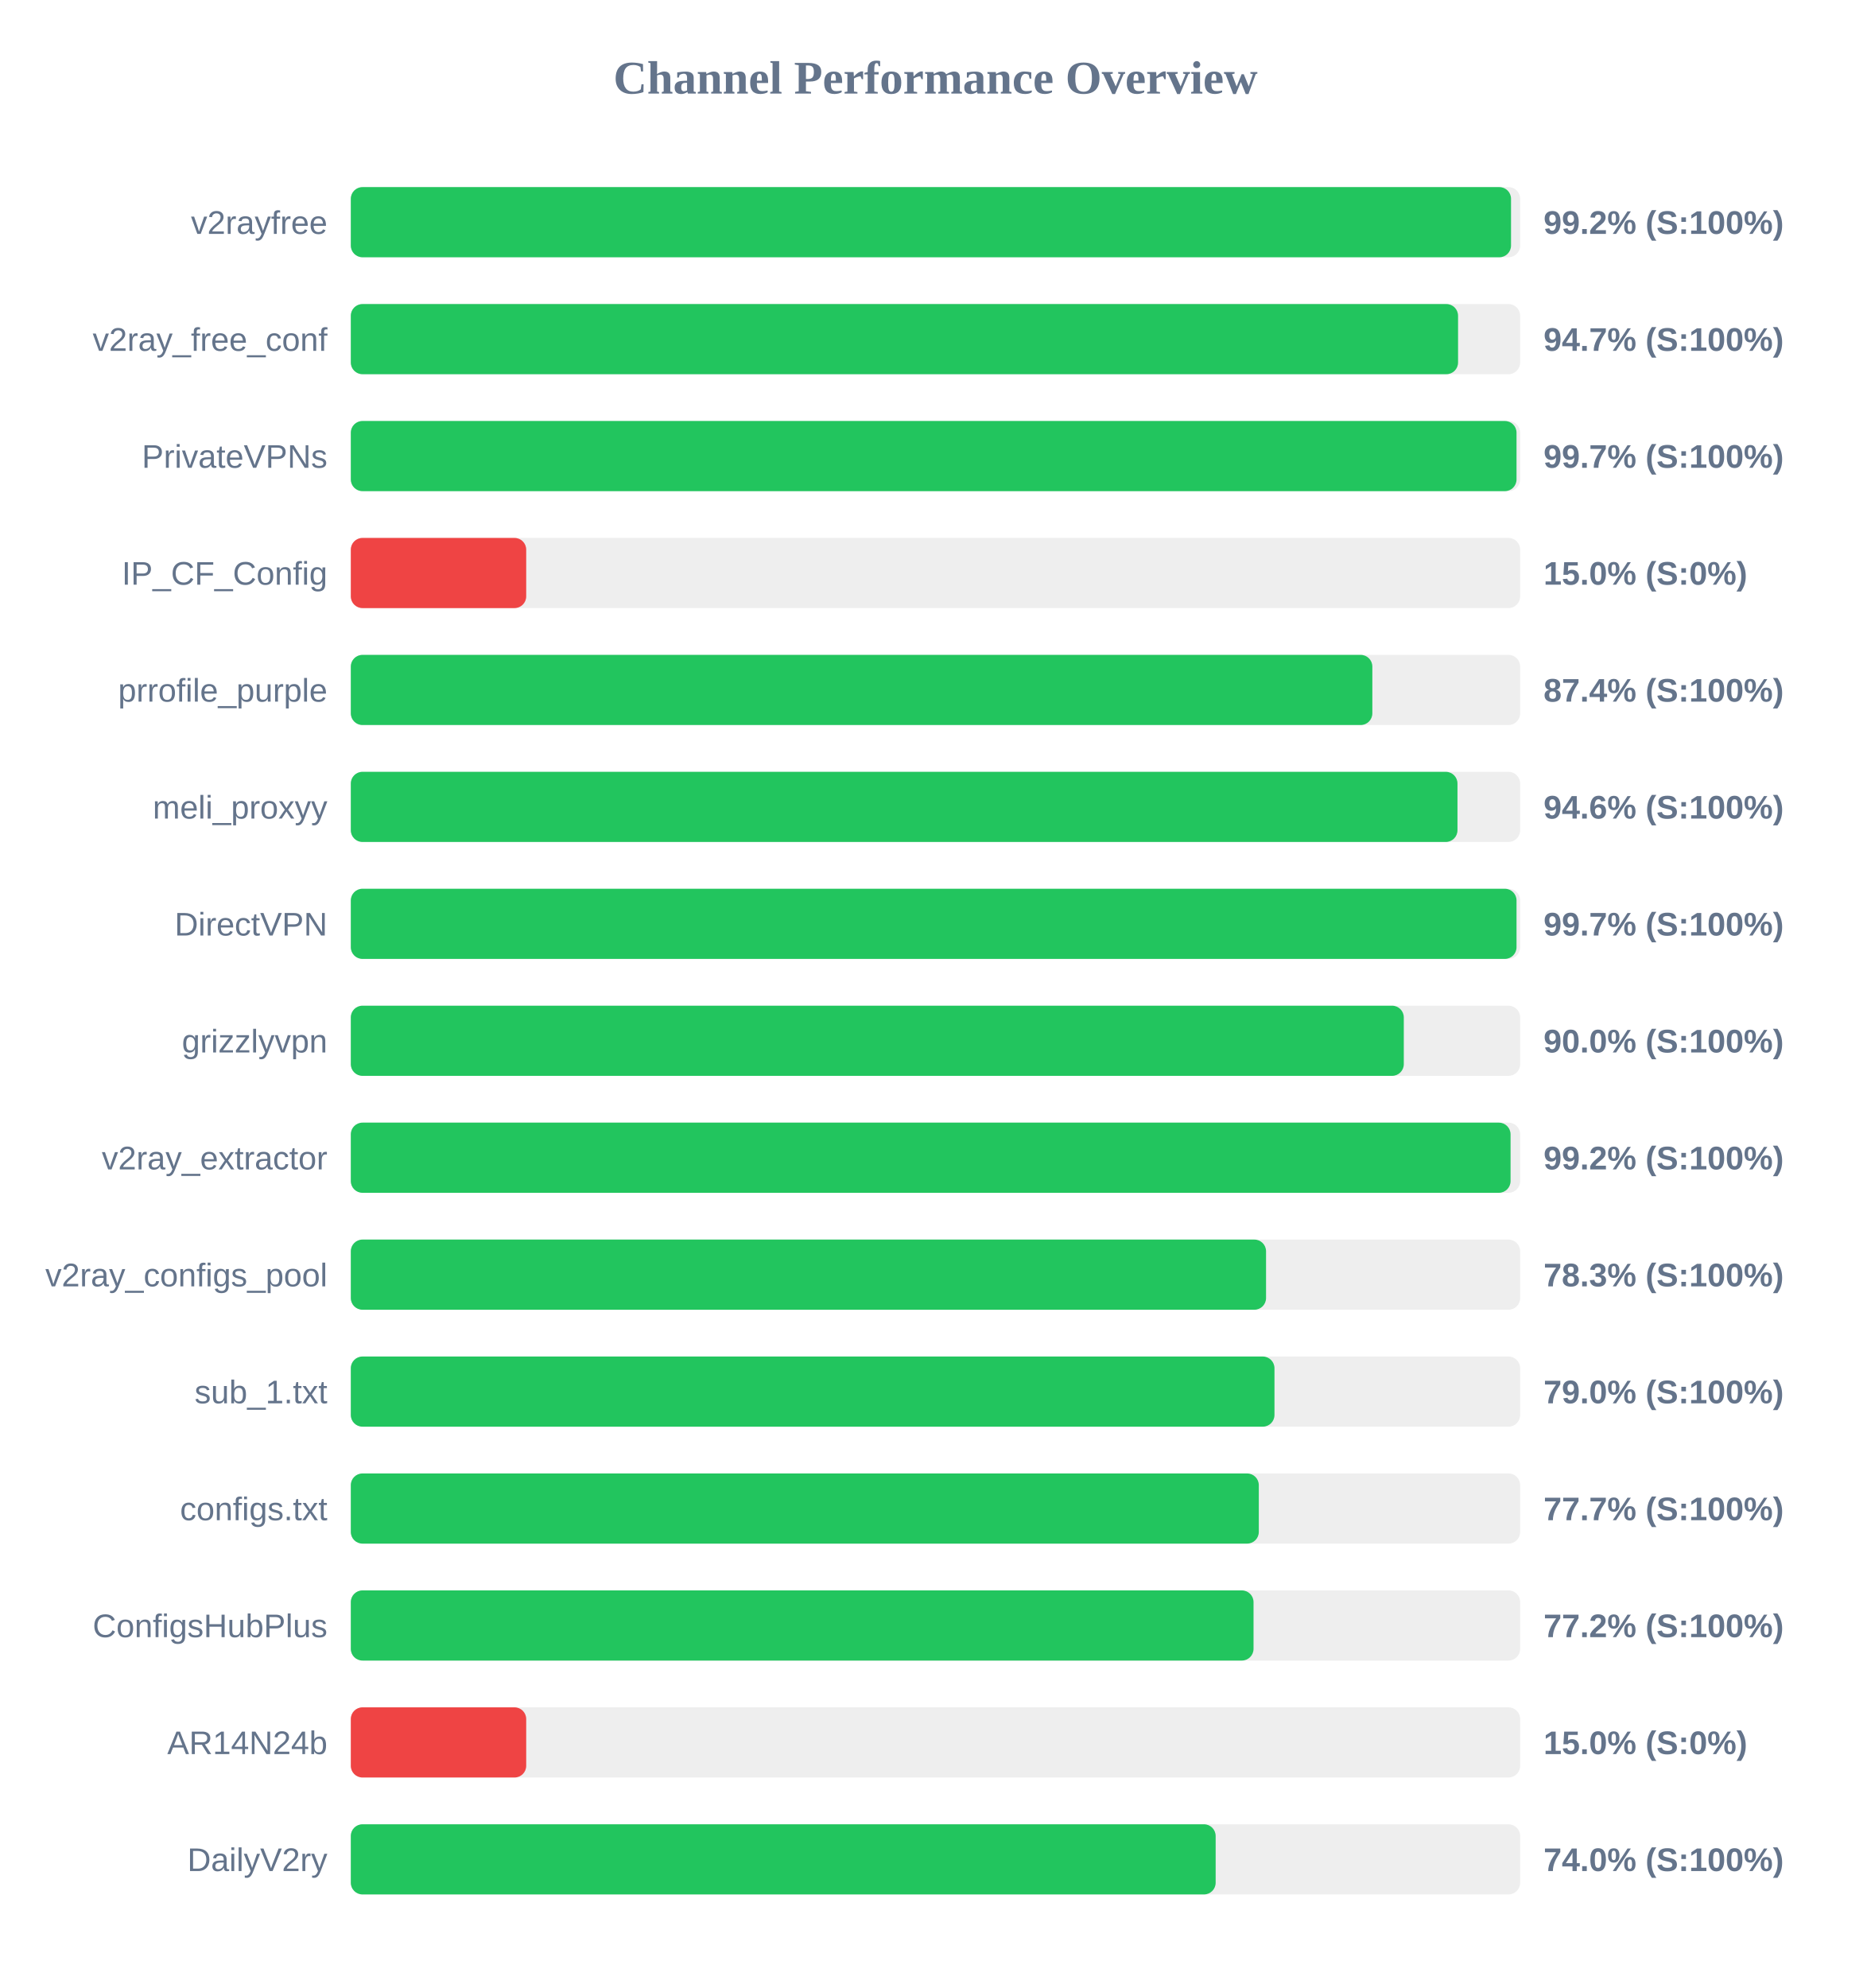
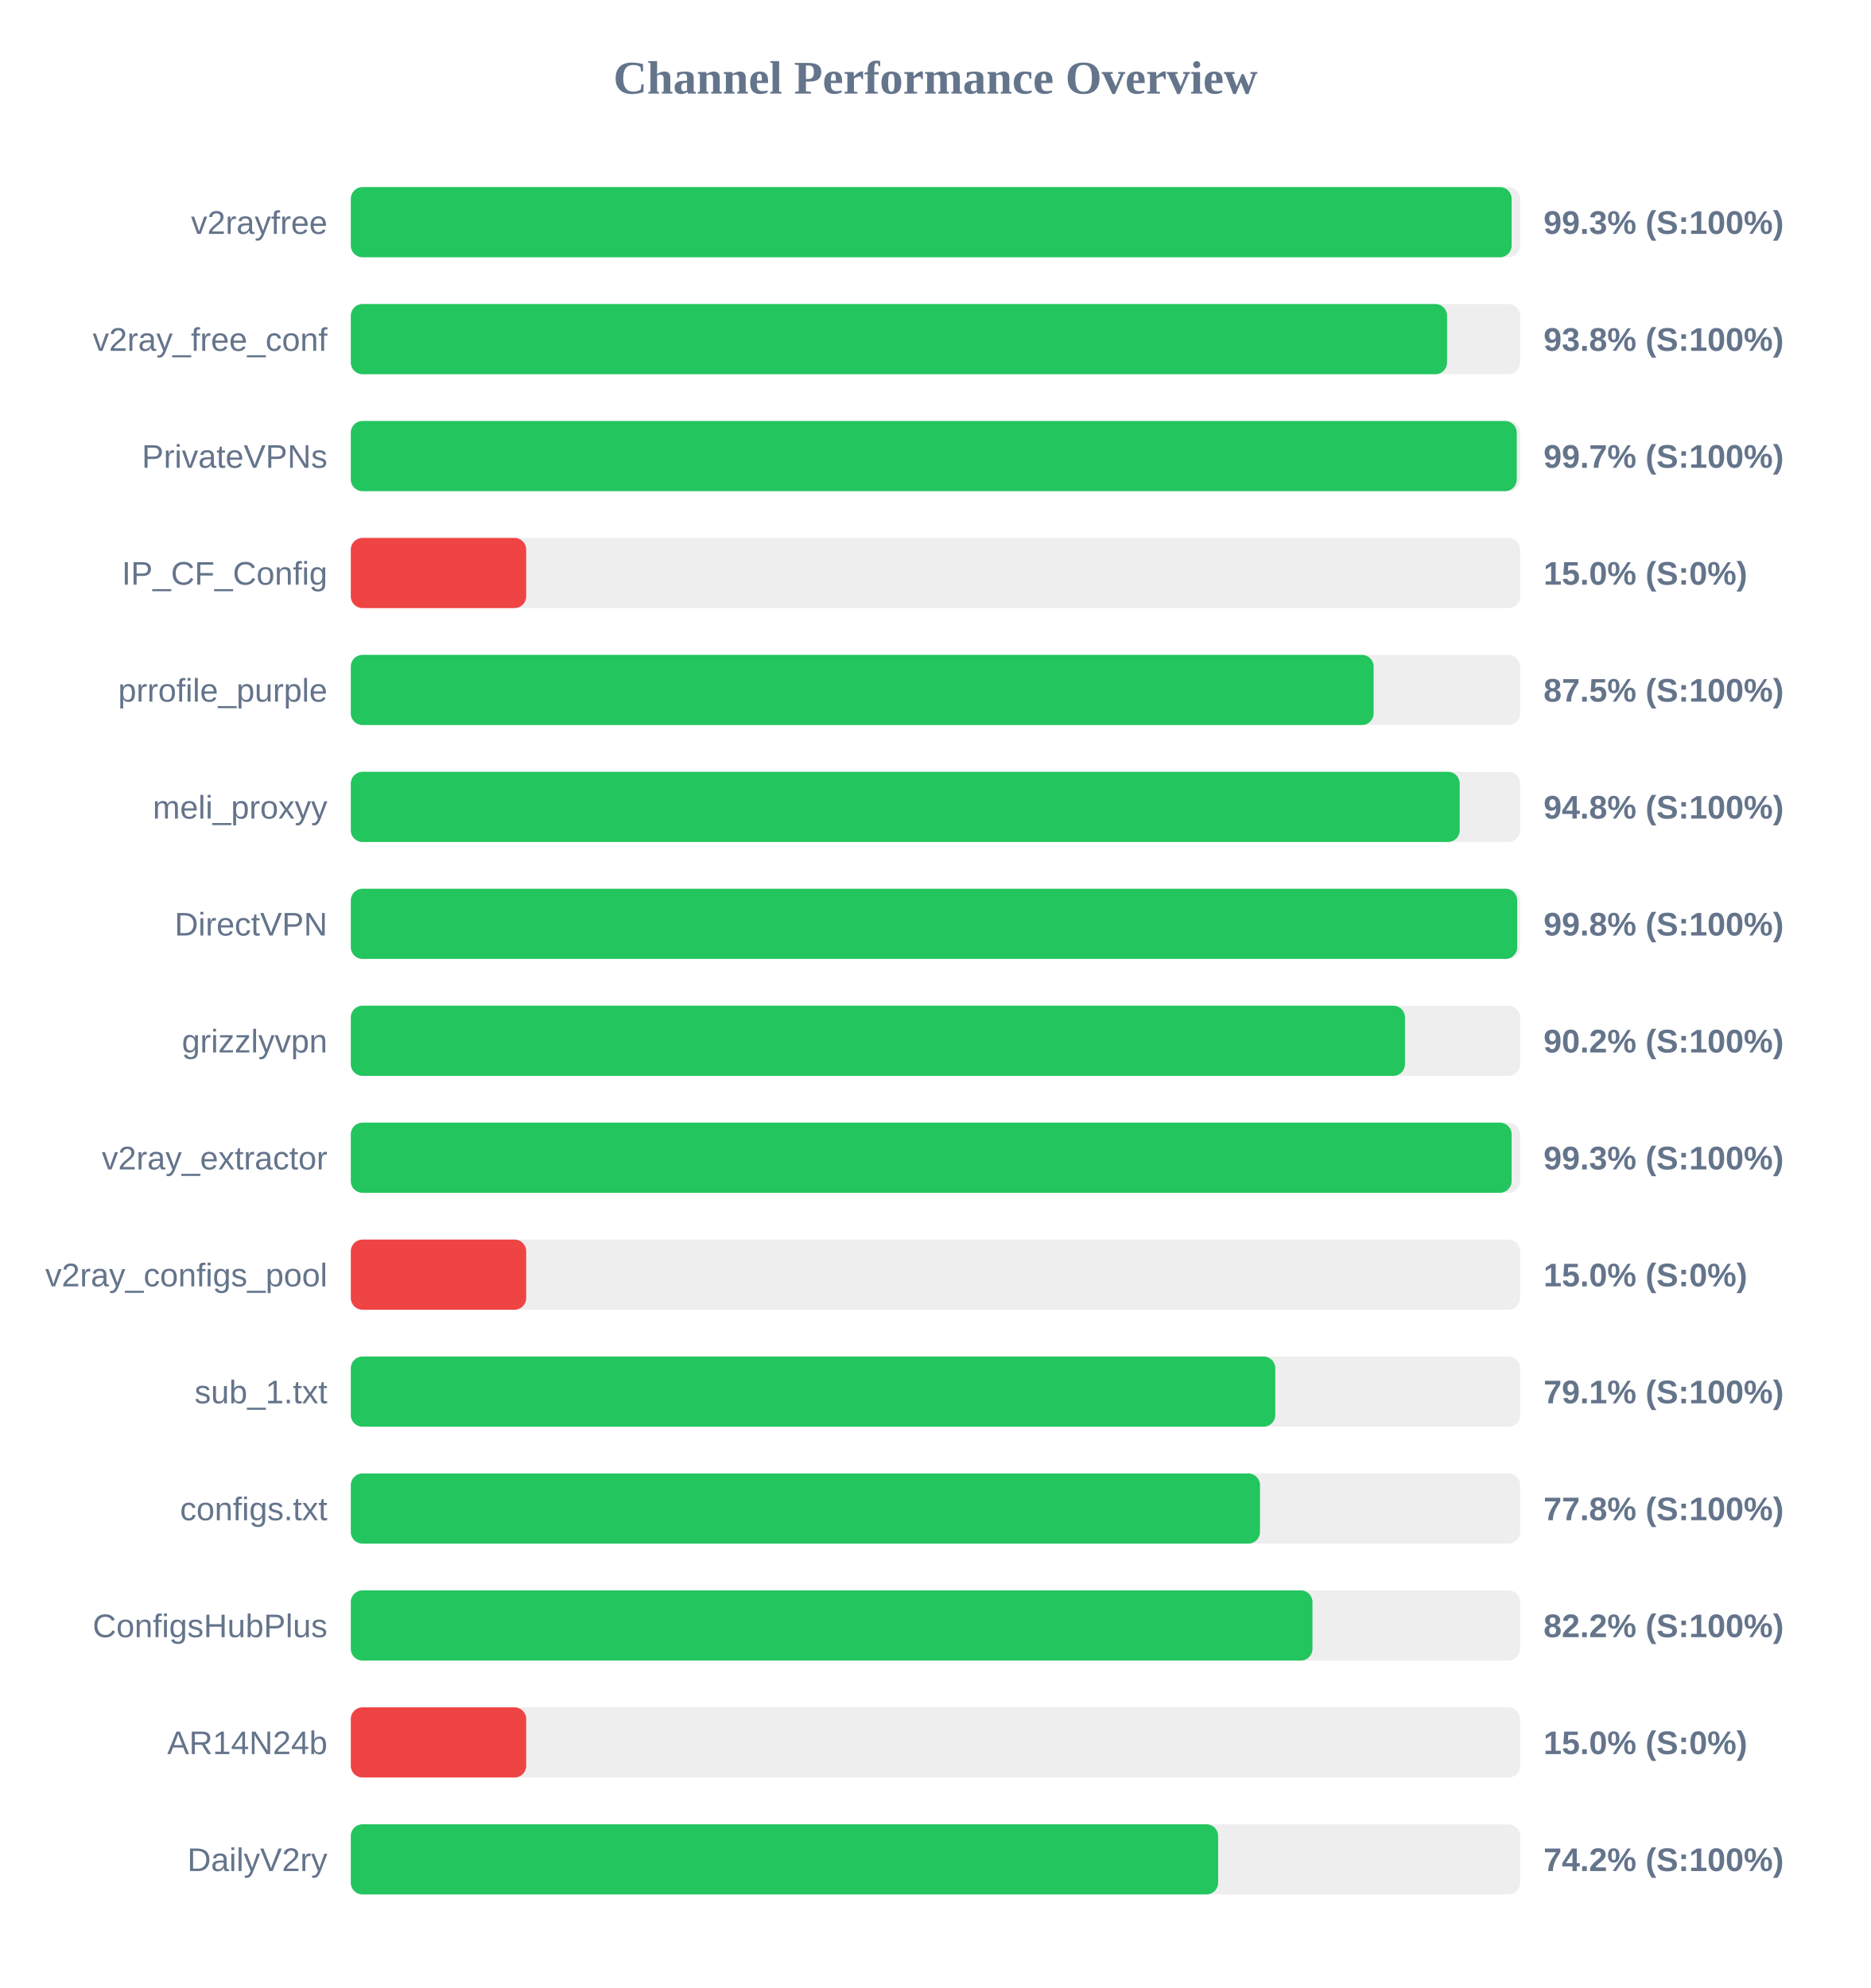
<svg xmlns="http://www.w3.org/2000/svg" width="800" height="850" version="1.1">
  <style>
        .row { font: 14px Arial; fill: #64748b; }
        .score { font: bold 14px Arial; fill: #64748b; }
    </style>
  <text x="400" y="40" text-anchor="middle" font-size="20px" font-weight="bold" fill="#64748b">Channel Performance Overview</text>
  <rect x="150" y="80" width="500" height="30" fill="#eee" rx="5" />
-   <rect x="150" y="80" width="496.1" height="30" fill="#22c55e" rx="5" />
+   <rect x="150" y="80" width="496.35" height="30" fill="#22c55e" rx="5" />
  <text x="140" y="100" text-anchor="end" class="row">v2rayfree</text>
-   <text x="660" y="100" text-anchor="start" class="score">99.2% (S:100%)</text>
+   <text x="660" y="100" text-anchor="start" class="score">99.3% (S:100%)</text>
  <rect x="150" y="130" width="500" height="30" fill="#eee" rx="5" />
-   <rect x="150" y="130" width="473.45" height="30" fill="#22c55e" rx="5" />
+   <rect x="150" y="130" width="468.75" height="30" fill="#22c55e" rx="5" />
  <text x="140" y="150" text-anchor="end" class="row">v2ray_free_conf</text>
-   <text x="660" y="150" text-anchor="start" class="score">94.7% (S:100%)</text>
+   <text x="660" y="150" text-anchor="start" class="score">93.8% (S:100%)</text>
  <rect x="150" y="180" width="500" height="30" fill="#eee" rx="5" />
-   <rect x="150" y="180" width="498.45" height="30" fill="#22c55e" rx="5" />
+   <rect x="150" y="180" width="498.55" height="30" fill="#22c55e" rx="5" />
  <text x="140" y="200" text-anchor="end" class="row">PrivateVPNs</text>
  <text x="660" y="200" text-anchor="start" class="score">99.7% (S:100%)</text>
  <rect x="150" y="230" width="500" height="30" fill="#eee" rx="5" />
  <rect x="150" y="230" width="75.0" height="30" fill="#ef4444" rx="5" />
  <text x="140" y="250" text-anchor="end" class="row">IP_CF_Config</text>
  <text x="660" y="250" text-anchor="start" class="score">15.0% (S:0%)</text>
  <rect x="150" y="280" width="500" height="30" fill="#eee" rx="5" />
-   <rect x="150" y="280" width="436.8" height="30" fill="#22c55e" rx="5" />
+   <rect x="150" y="280" width="437.35" height="30" fill="#22c55e" rx="5" />
  <text x="140" y="300" text-anchor="end" class="row">prrofile_purple</text>
-   <text x="660" y="300" text-anchor="start" class="score">87.4% (S:100%)</text>
+   <text x="660" y="300" text-anchor="start" class="score">87.5% (S:100%)</text>
  <rect x="150" y="330" width="500" height="30" fill="#eee" rx="5" />
-   <rect x="150" y="330" width="473.2" height="30" fill="#22c55e" rx="5" />
+   <rect x="150" y="330" width="474.15" height="30" fill="#22c55e" rx="5" />
  <text x="140" y="350" text-anchor="end" class="row">meli_proxyy</text>
-   <text x="660" y="350" text-anchor="start" class="score">94.6% (S:100%)</text>
+   <text x="660" y="350" text-anchor="start" class="score">94.8% (S:100%)</text>
  <rect x="150" y="380" width="500" height="30" fill="#eee" rx="5" />
-   <rect x="150" y="380" width="498.45" height="30" fill="#22c55e" rx="5" />
+   <rect x="150" y="380" width="498.75" height="30" fill="#22c55e" rx="5" />
  <text x="140" y="400" text-anchor="end" class="row">DirectVPN</text>
-   <text x="660" y="400" text-anchor="start" class="score">99.7% (S:100%)</text>
+   <text x="660" y="400" text-anchor="start" class="score">99.8% (S:100%)</text>
  <rect x="150" y="430" width="500" height="30" fill="#eee" rx="5" />
-   <rect x="150" y="430" width="450.25" height="30" fill="#22c55e" rx="5" />
+   <rect x="150" y="430" width="450.75" height="30" fill="#22c55e" rx="5" />
  <text x="140" y="450" text-anchor="end" class="row">grizzlyvpn</text>
-   <text x="660" y="450" text-anchor="start" class="score">90.0% (S:100%)</text>
+   <text x="660" y="450" text-anchor="start" class="score">90.2% (S:100%)</text>
  <rect x="150" y="480" width="500" height="30" fill="#eee" rx="5" />
-   <rect x="150" y="480" width="495.9" height="30" fill="#22c55e" rx="5" />
+   <rect x="150" y="480" width="496.35" height="30" fill="#22c55e" rx="5" />
  <text x="140" y="500" text-anchor="end" class="row">v2ray_extractor</text>
-   <text x="660" y="500" text-anchor="start" class="score">99.2% (S:100%)</text>
+   <text x="660" y="500" text-anchor="start" class="score">99.3% (S:100%)</text>
  <rect x="150" y="530" width="500" height="30" fill="#eee" rx="5" />
-   <rect x="150" y="530" width="391.35" height="30" fill="#22c55e" rx="5" />
+   <rect x="150" y="530" width="75.0" height="30" fill="#ef4444" rx="5" />
  <text x="140" y="550" text-anchor="end" class="row">v2ray_configs_pool</text>
-   <text x="660" y="550" text-anchor="start" class="score">78.3% (S:100%)</text>
+   <text x="660" y="550" text-anchor="start" class="score">15.0% (S:0%)</text>
  <rect x="150" y="580" width="500" height="30" fill="#eee" rx="5" />
-   <rect x="150" y="580" width="394.95" height="30" fill="#22c55e" rx="5" />
+   <rect x="150" y="580" width="395.3" height="30" fill="#22c55e" rx="5" />
  <text x="140" y="600" text-anchor="end" class="row">sub_1.txt</text>
-   <text x="660" y="600" text-anchor="start" class="score">79.0% (S:100%)</text>
+   <text x="660" y="600" text-anchor="start" class="score">79.1% (S:100%)</text>
  <rect x="150" y="630" width="500" height="30" fill="#eee" rx="5" />
-   <rect x="150" y="630" width="388.25" height="30" fill="#22c55e" rx="5" />
+   <rect x="150" y="630" width="388.75" height="30" fill="#22c55e" rx="5" />
  <text x="140" y="650" text-anchor="end" class="row">configs.txt</text>
-   <text x="660" y="650" text-anchor="start" class="score">77.7% (S:100%)</text>
+   <text x="660" y="650" text-anchor="start" class="score">77.8% (S:100%)</text>
  <rect x="150" y="680" width="500" height="30" fill="#eee" rx="5" />
-   <rect x="150" y="680" width="386.0" height="30" fill="#22c55e" rx="5" />
+   <rect x="150" y="680" width="411.2" height="30" fill="#22c55e" rx="5" />
  <text x="140" y="700" text-anchor="end" class="row">ConfigsHubPlus</text>
-   <text x="660" y="700" text-anchor="start" class="score">77.2% (S:100%)</text>
+   <text x="660" y="700" text-anchor="start" class="score">82.2% (S:100%)</text>
  <rect x="150" y="730" width="500" height="30" fill="#eee" rx="5" />
  <rect x="150" y="730" width="75.0" height="30" fill="#ef4444" rx="5" />
  <text x="140" y="750" text-anchor="end" class="row">AR14N24b</text>
  <text x="660" y="750" text-anchor="start" class="score">15.0% (S:0%)</text>
  <rect x="150" y="780" width="500" height="30" fill="#eee" rx="5" />
-   <rect x="150" y="780" width="369.8" height="30" fill="#22c55e" rx="5" />
+   <rect x="150" y="780" width="370.85" height="30" fill="#22c55e" rx="5" />
  <text x="140" y="800" text-anchor="end" class="row">DailyV2ry</text>
-   <text x="660" y="800" text-anchor="start" class="score">74.0% (S:100%)</text>
+   <text x="660" y="800" text-anchor="start" class="score">74.2% (S:100%)</text>
</svg>
